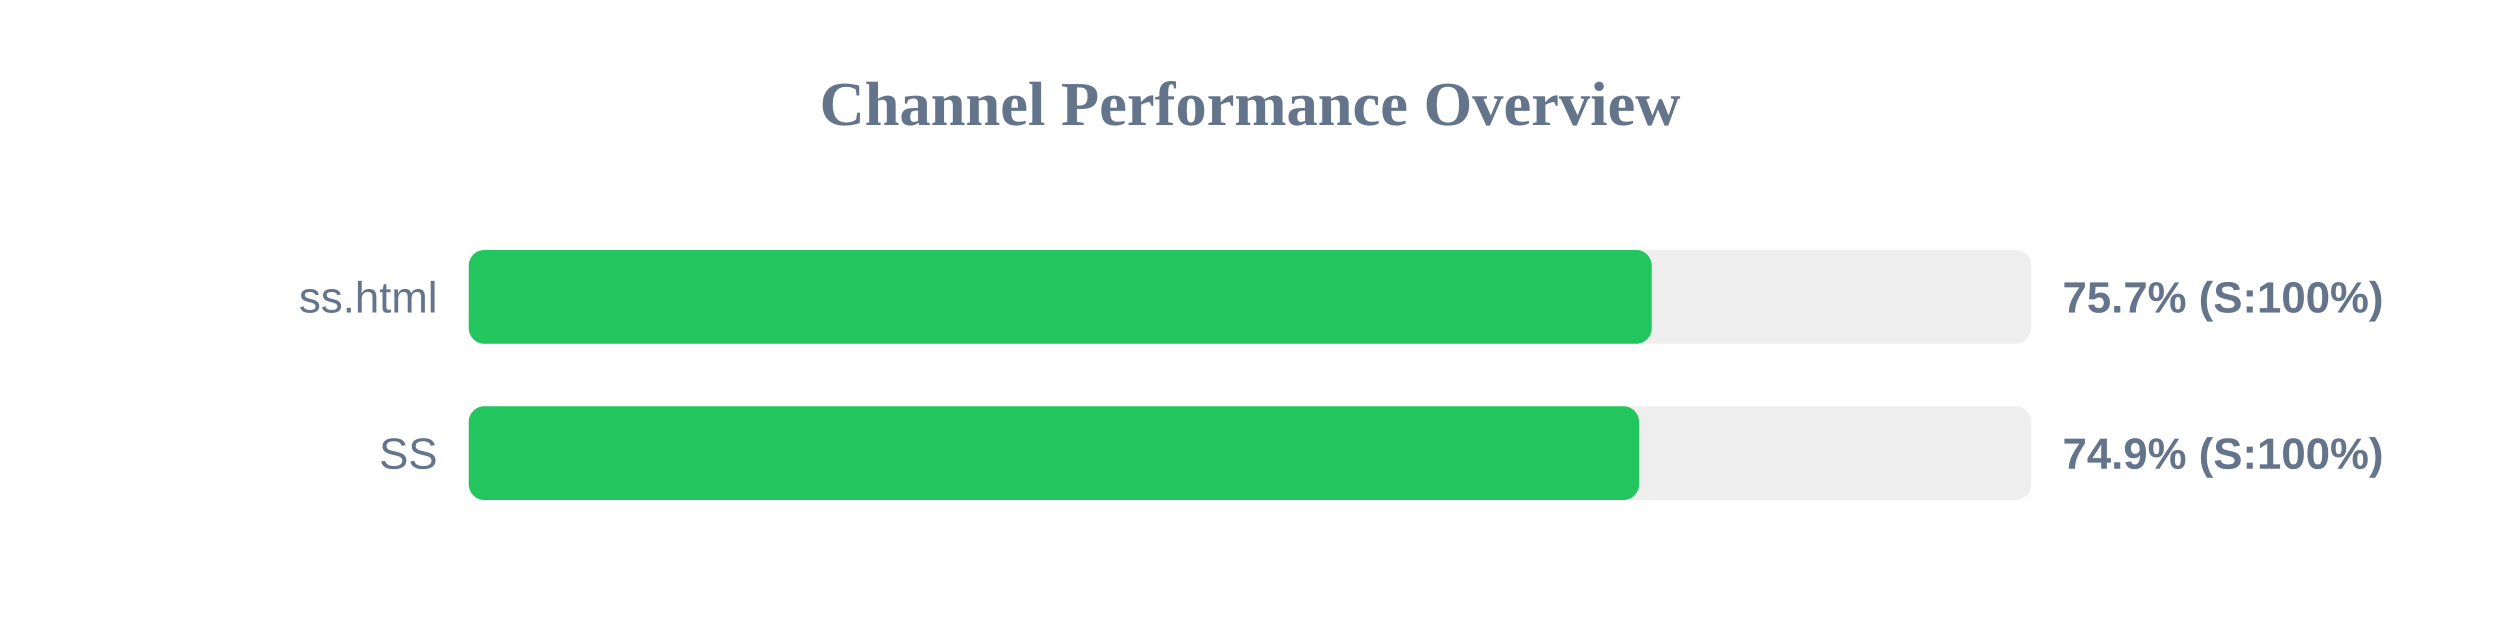
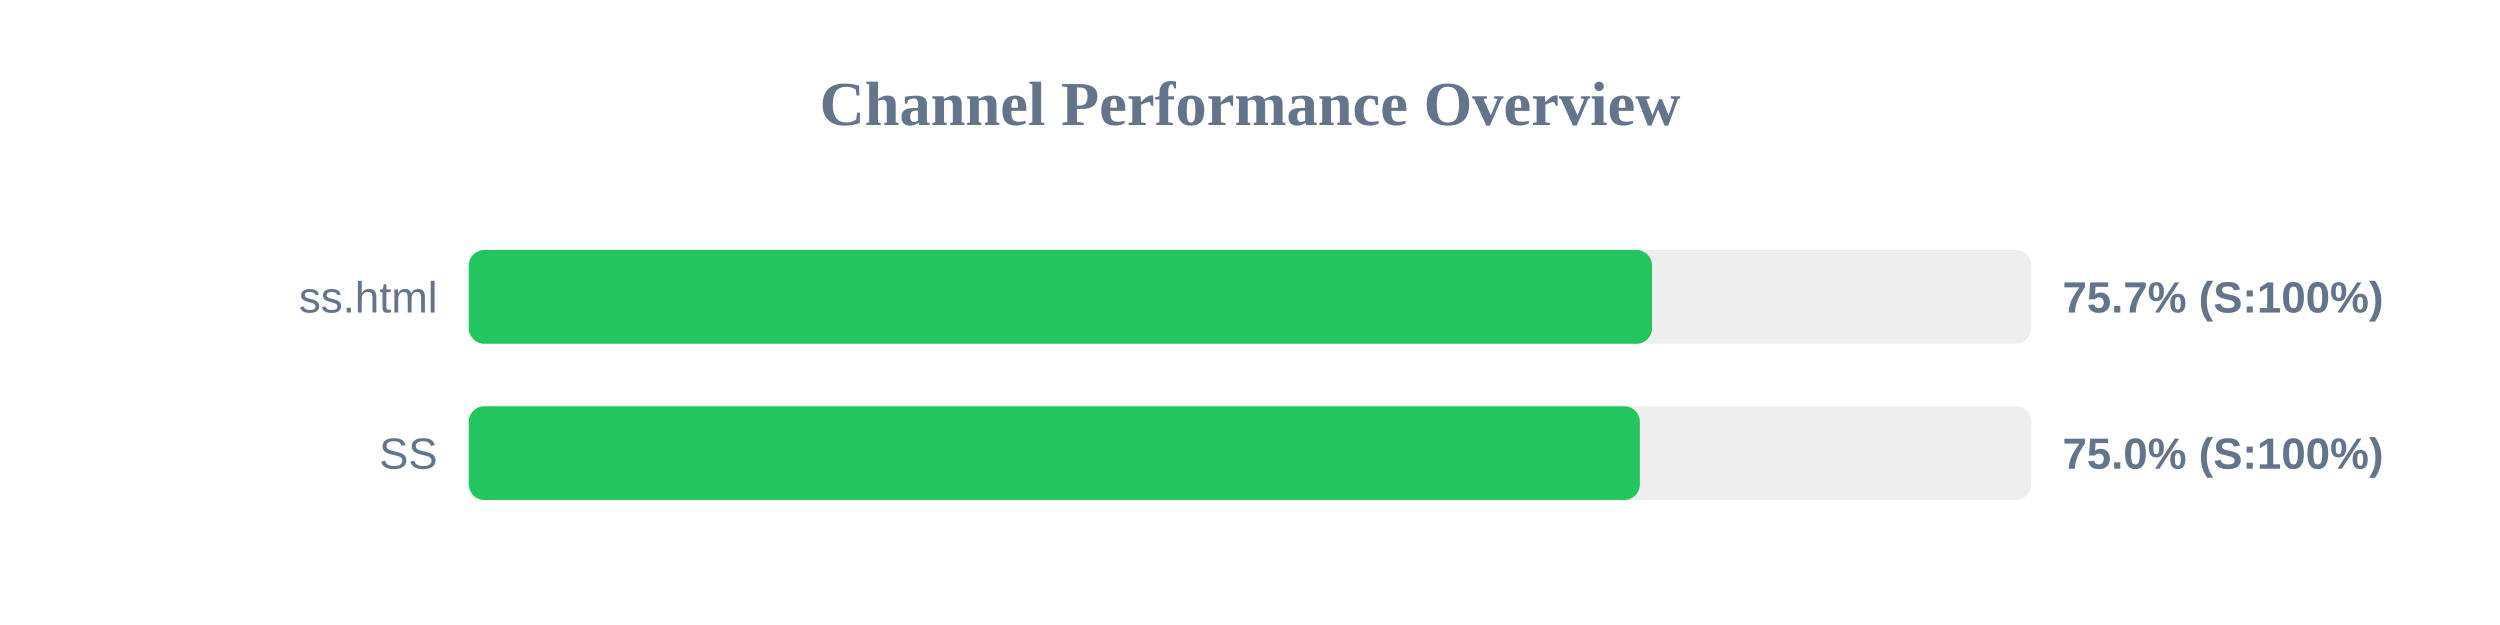
<svg xmlns="http://www.w3.org/2000/svg" width="800" height="200" version="1.1">
  <style>
        .row { font: 14px Arial; fill: #64748b; }
        .score { font: bold 14px Arial; fill: #64748b; }
    </style>
  <text x="400" y="40" text-anchor="middle" font-size="20px" font-weight="bold" fill="#64748b">Channel Performance Overview</text>
  <rect x="150" y="80" width="500" height="30" fill="#eee" rx="5" />
-   <rect x="150" y="80" width="378.55" height="30" fill="#22c55e" rx="5" />
+   <rect x="150" y="80" width="378.65" height="30" fill="#22c55e" rx="5" />
  <text x="140" y="100" text-anchor="end" class="row">ss.html</text>
  <text x="660" y="100" text-anchor="start" class="score">75.7% (S:100%)</text>
  <rect x="150" y="130" width="500" height="30" fill="#eee" rx="5" />
-   <rect x="150" y="130" width="374.5" height="30" fill="#22c55e" rx="5" />
+   <rect x="150" y="130" width="374.75" height="30" fill="#22c55e" rx="5" />
  <text x="140" y="150" text-anchor="end" class="row">SS</text>
-   <text x="660" y="150" text-anchor="start" class="score">74.9% (S:100%)</text>
+   <text x="660" y="150" text-anchor="start" class="score">75.0% (S:100%)</text>
</svg>
